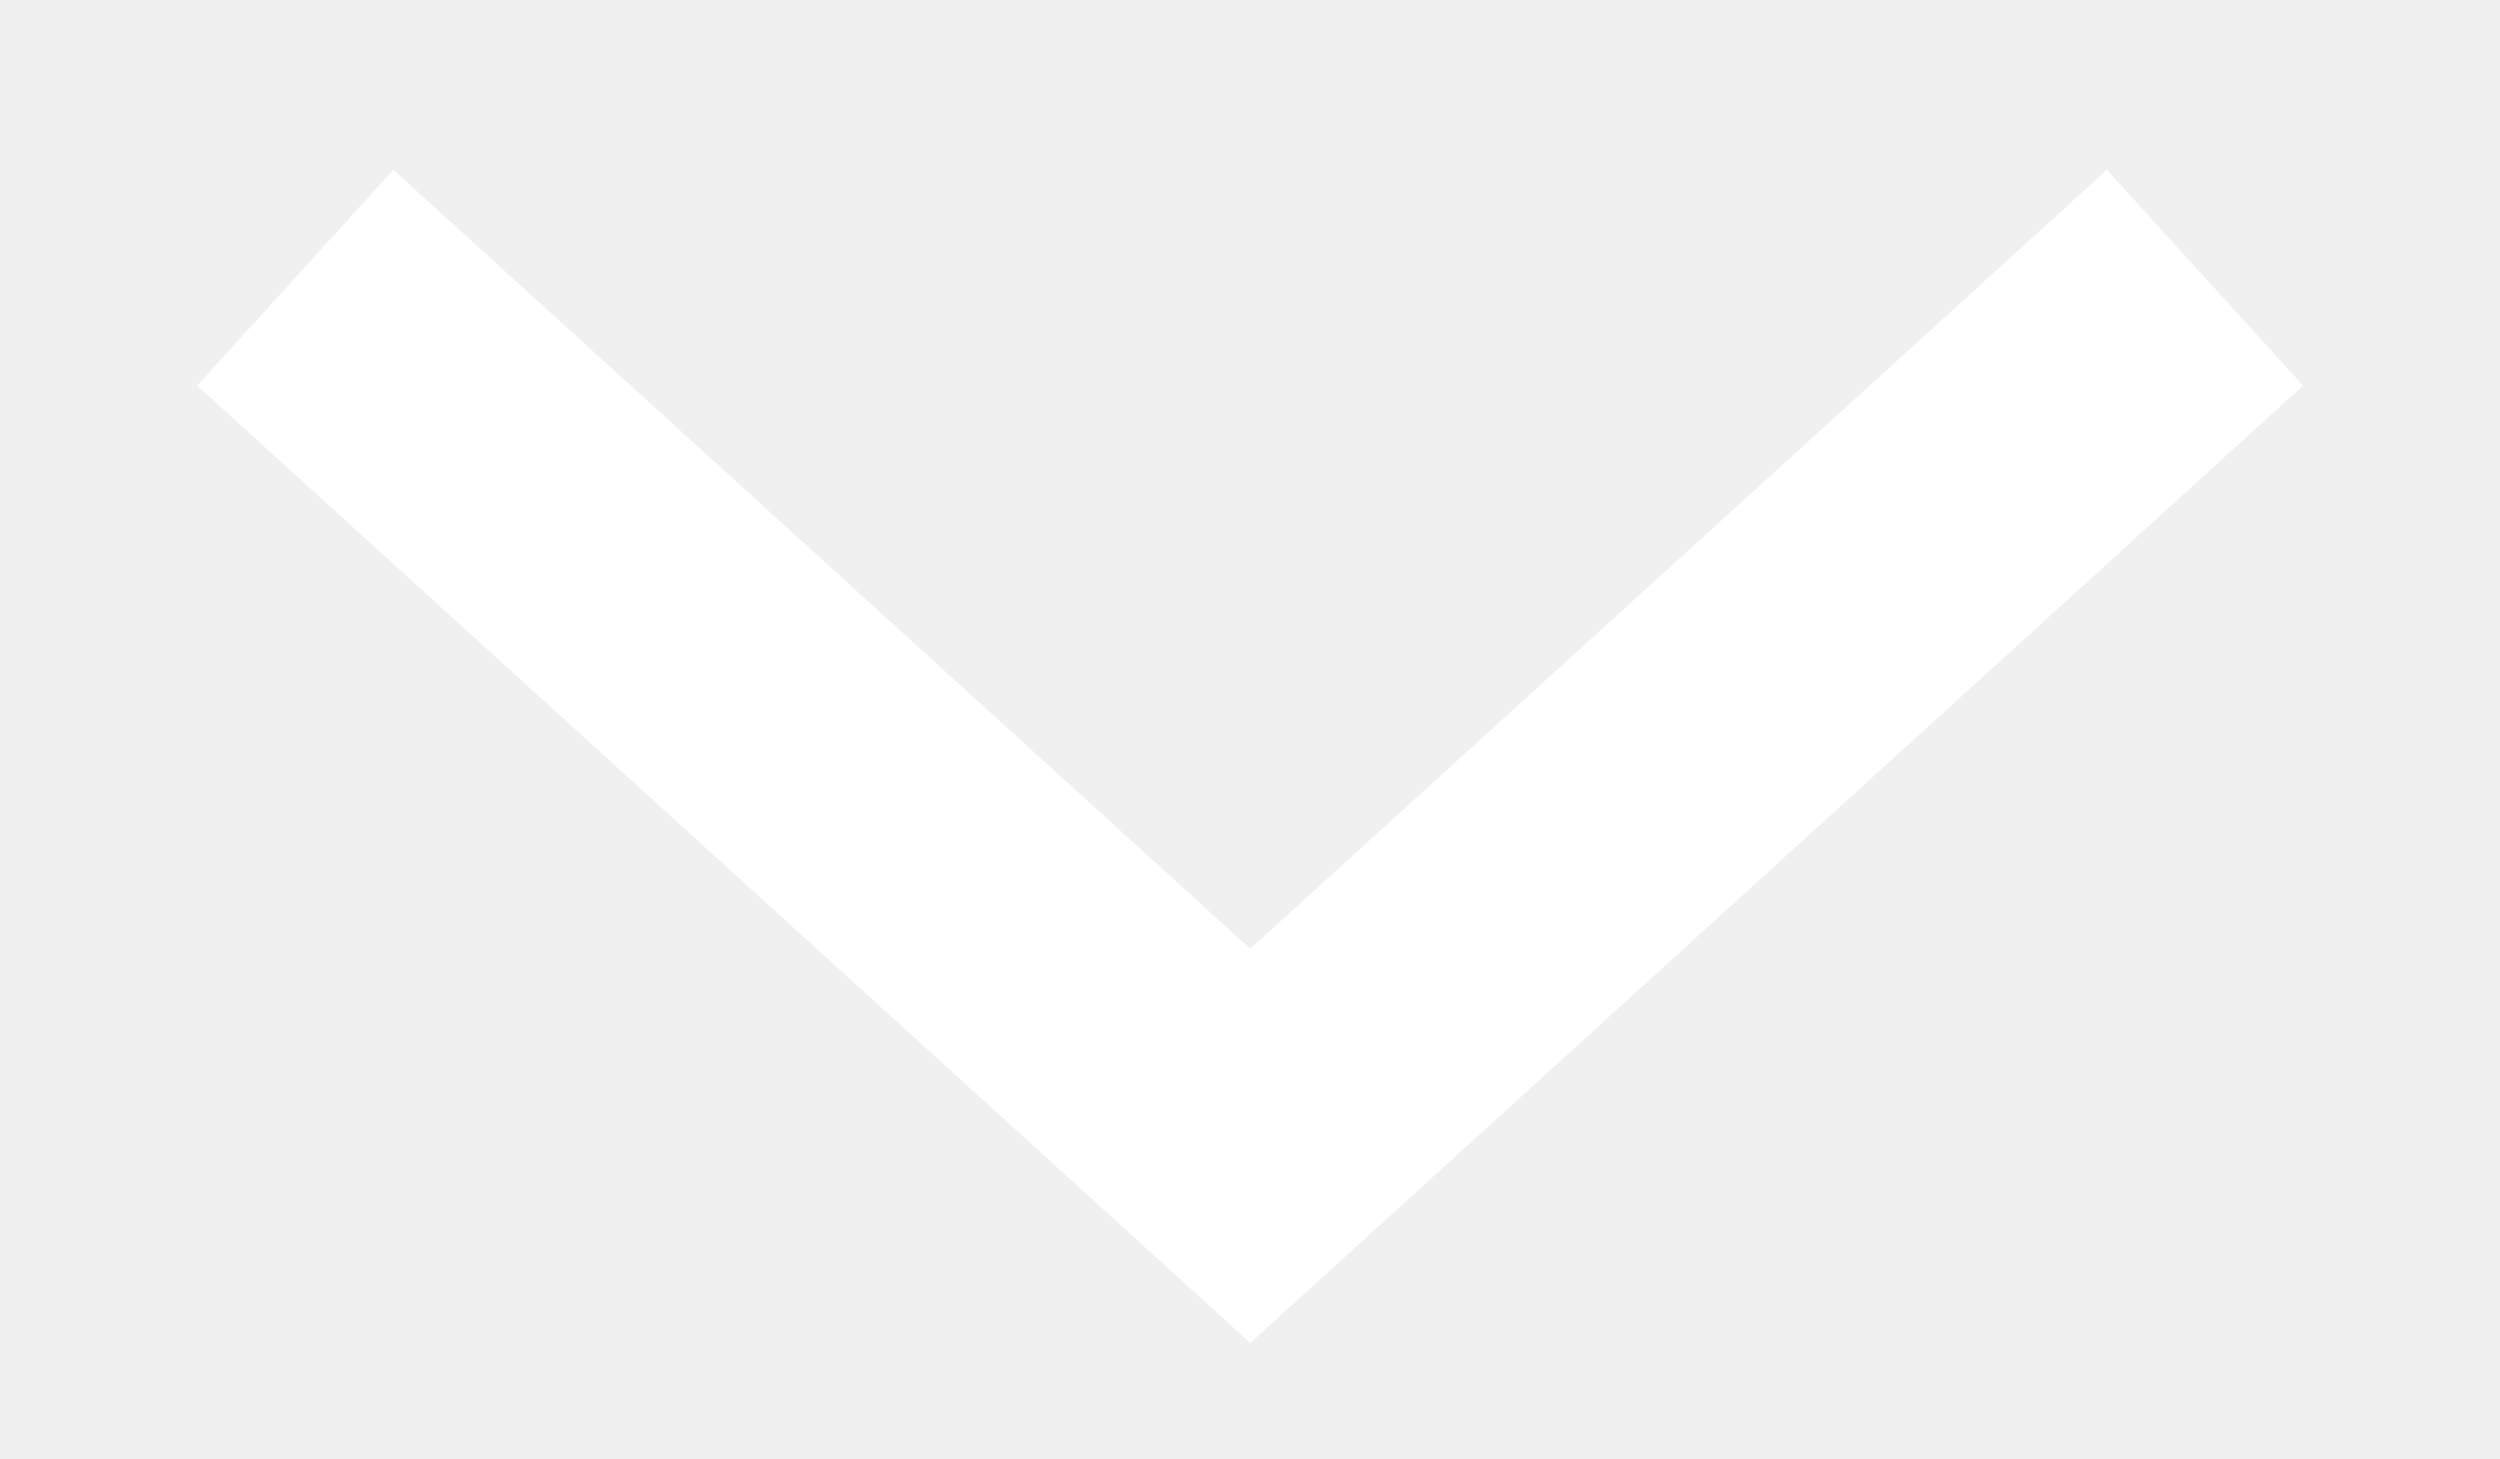
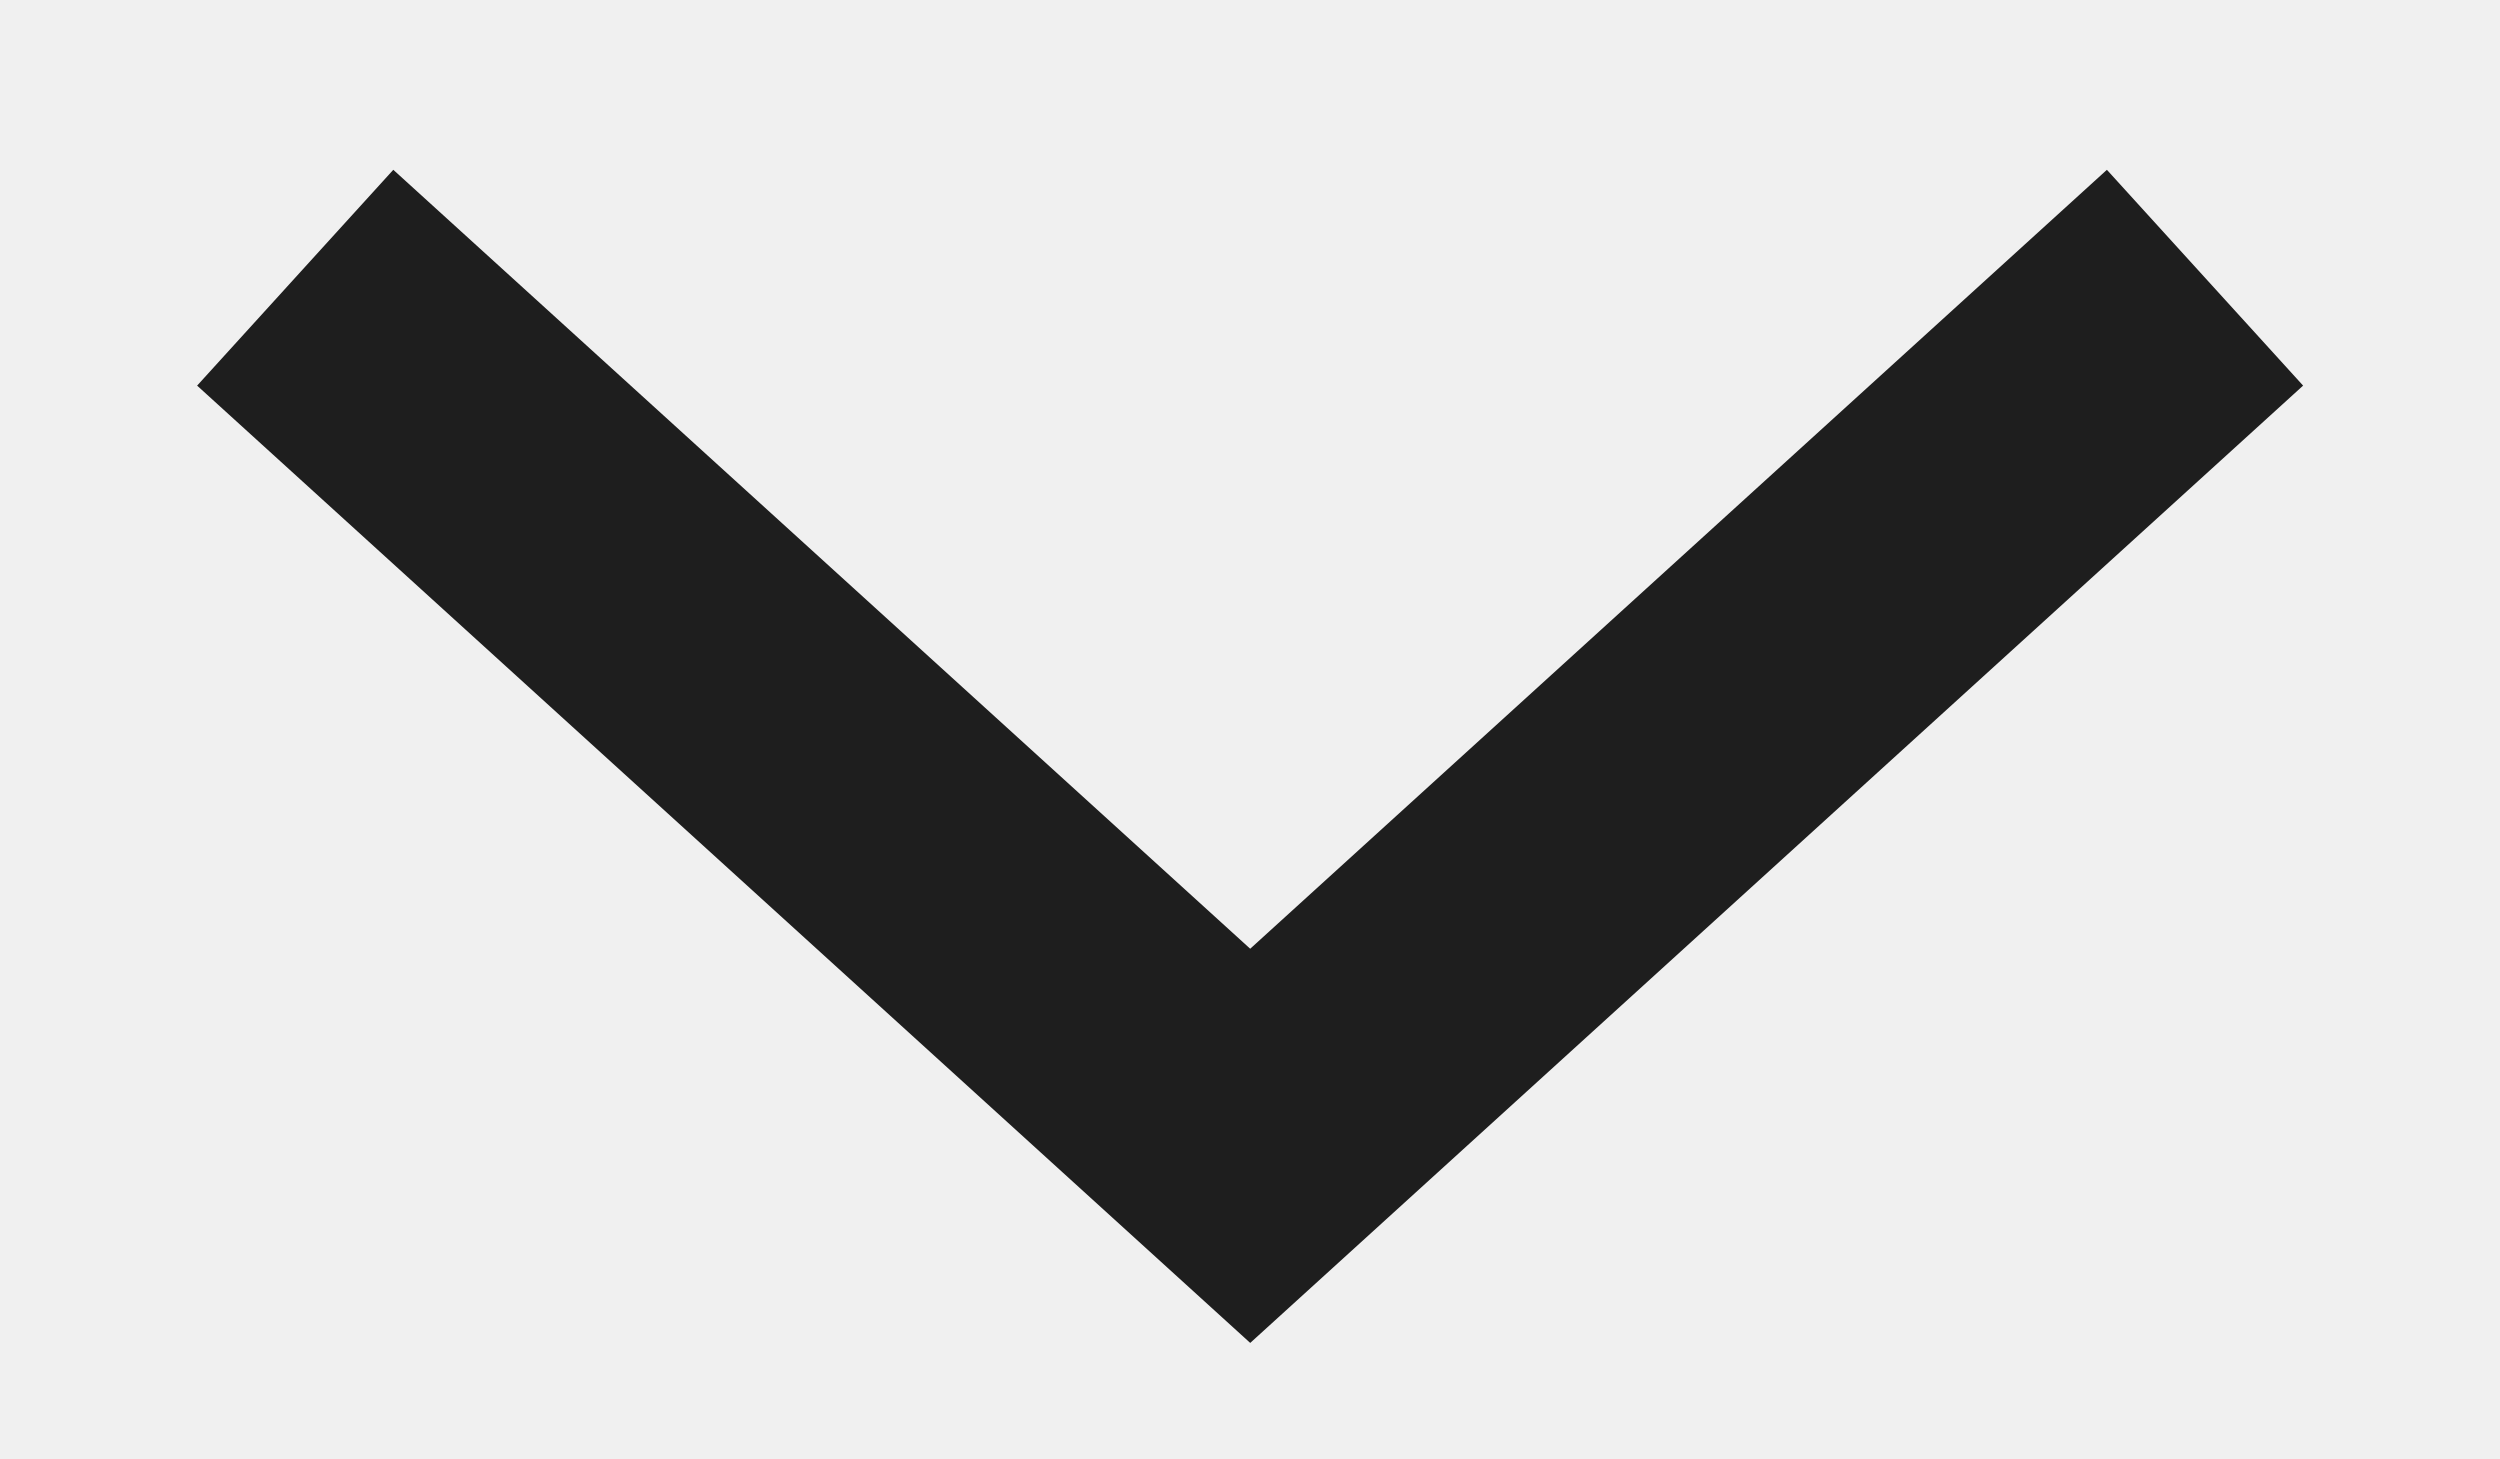
<svg xmlns="http://www.w3.org/2000/svg" width="12" height="7" viewBox="0 0 12 7" fill="none">
-   <path d="M1.417 1.333 6.001 5.5l4.583-4.167" stroke="#fff" stroke-width="1.4" />
+   <path d="M1.417 1.333 6.001 5.5l4.583-4.167" stroke="#1e1e1e" stroke-width="1.4" />
</svg>
